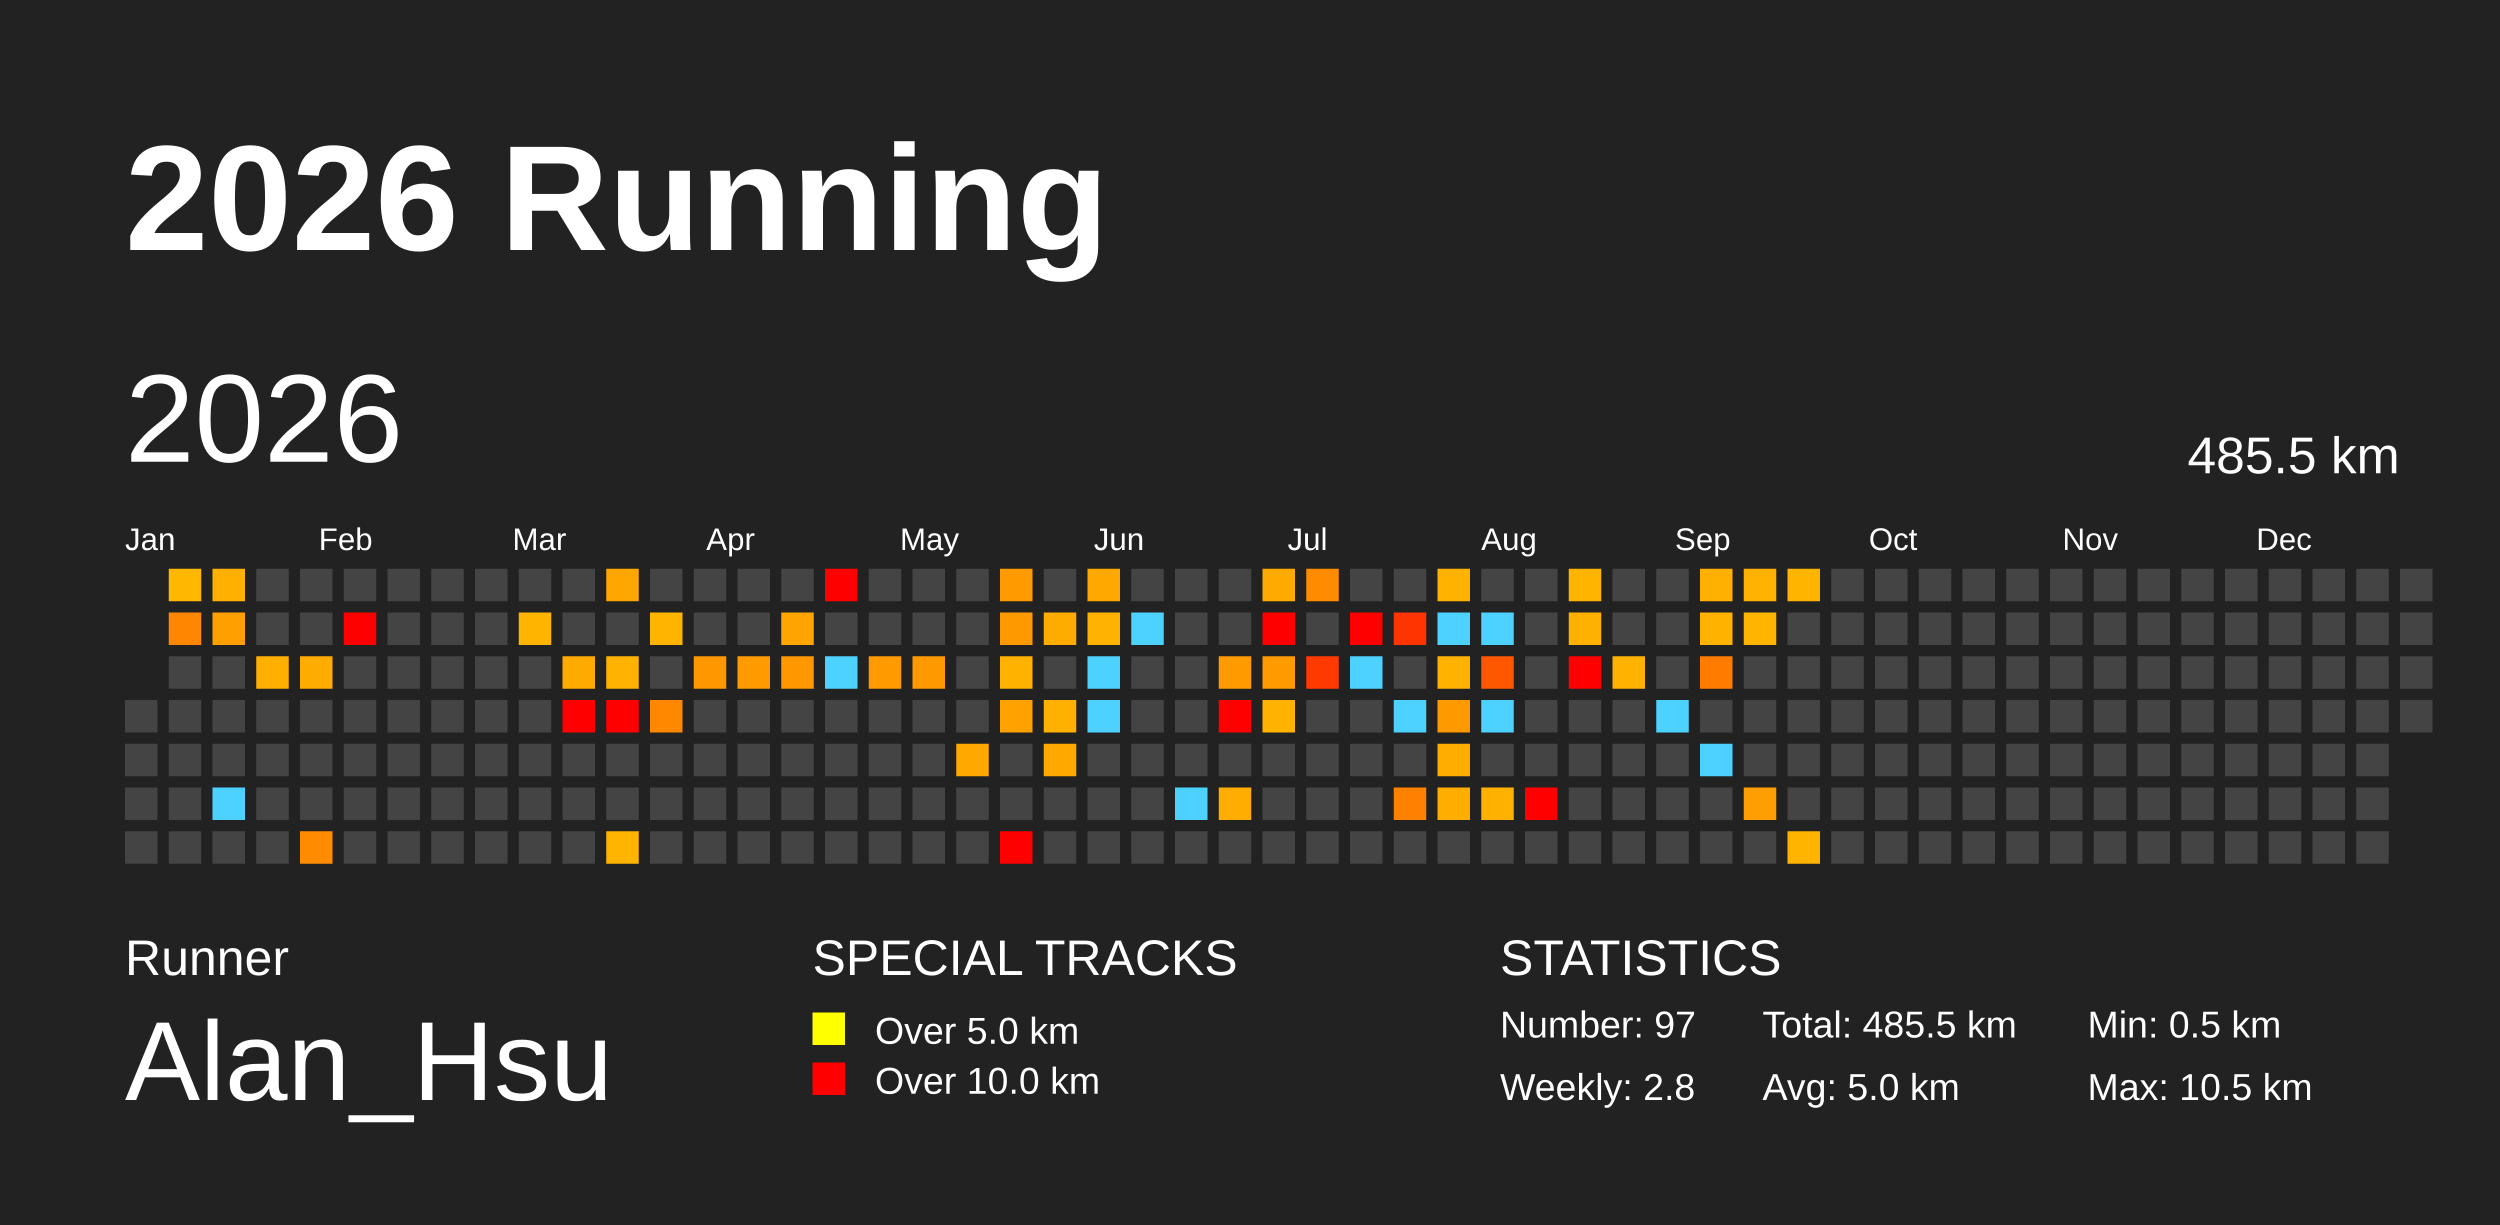
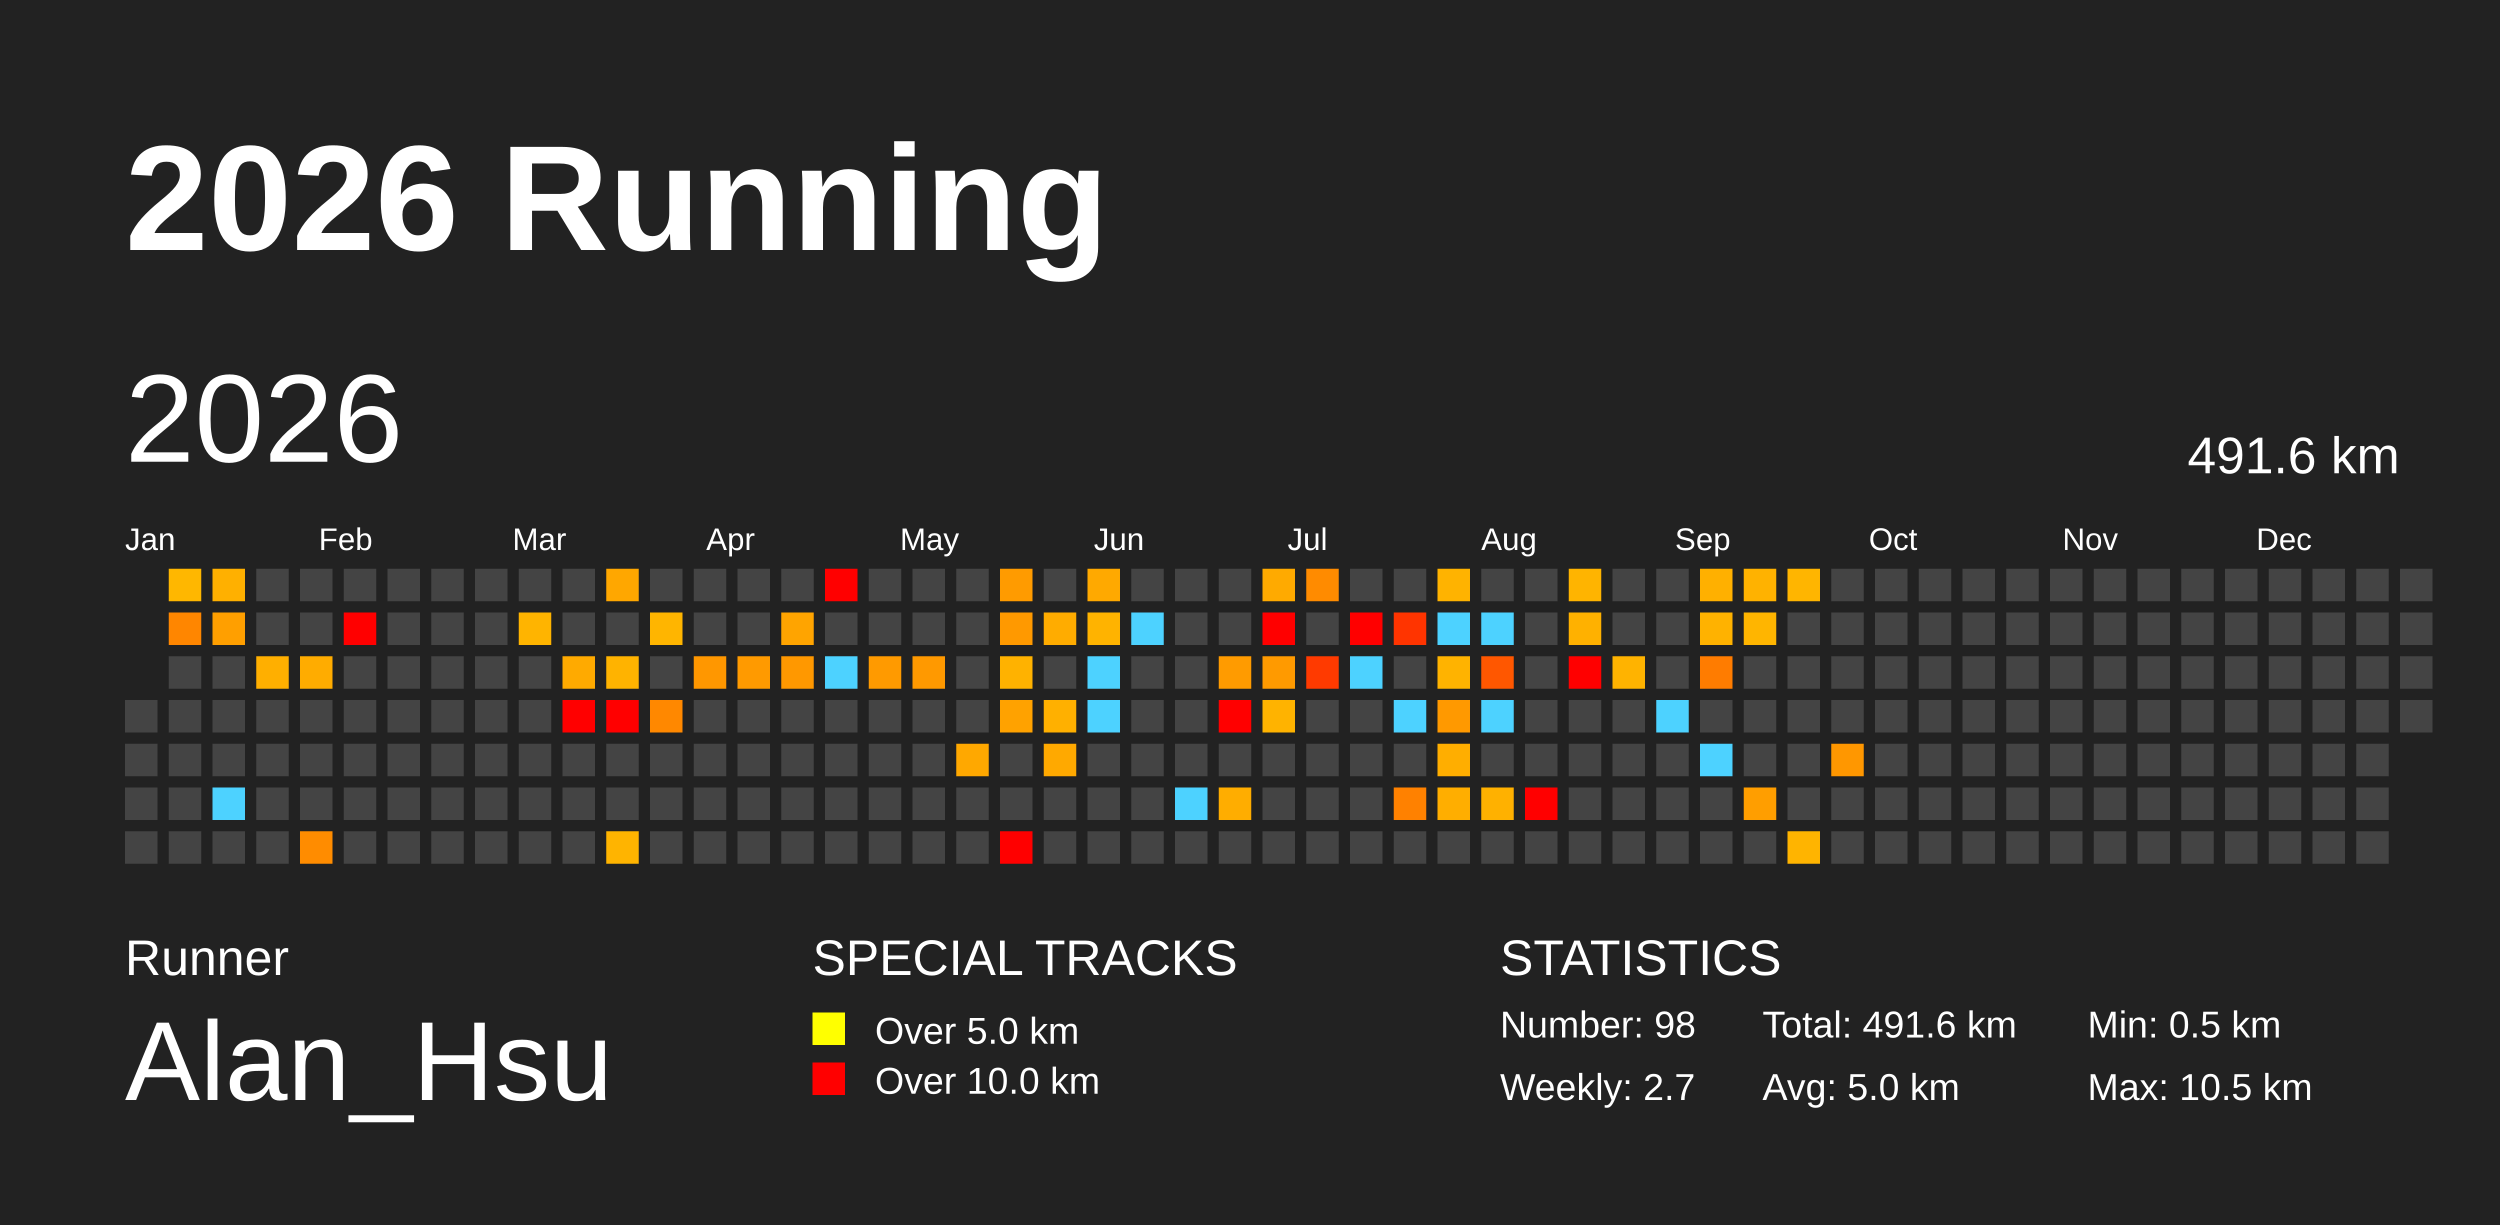
<svg xmlns="http://www.w3.org/2000/svg" baseProfile="full" height="98mm" version="1.1" viewBox="0,0,200,98" width="200mm">
  <defs />
  <rect fill="#222222" height="98" width="200" x="0" y="0" />
  <text fill="#FFFFFF" style="font-size:12px; font-family:Arial; font-weight:bold;" x="10" y="20">2026 Running</text>
  <text fill="#FFFFFF" style="font-size:4px; font-family:Arial" x="10" y="78">Runner</text>
  <text fill="#FFFFFF" style="font-size:9px; font-family:Arial" x="10" y="88">Alan_Hsu</text>
  <text fill="#FFFFFF" style="font-size:4px; font-family:Arial" x="65" y="78">SPECIAL TRACKS</text>
  <rect fill="yellow" height="2.6" width="2.6" x="65" y="81" />
  <text fill="#FFFFFF" style="font-size:3px; font-family:Arial" x="70" y="83.5">Over 5.0 km</text>
  <rect fill="red" height="2.6" width="2.6" x="65" y="85" />
  <text fill="#FFFFFF" style="font-size:3px; font-family:Arial" x="70" y="87.5">Over 10.0 km</text>
  <text fill="#FFFFFF" style="font-size:4px; font-family:Arial" x="120" y="78">STATISTICS</text>
-   <text fill="#FFFFFF" style="font-size:3px; font-family:Arial" x="120" y="83">Number: 97</text>
-   <text fill="#FFFFFF" style="font-size:3px; font-family:Arial" x="120" y="88">Weekly: 2.8</text>
-   <text fill="#FFFFFF" style="font-size:3px; font-family:Arial" x="141" y="83">Total: 485.5 km</text>
+   <text fill="#FFFFFF" style="font-size:3px; font-family:Arial" x="120" y="83">Number: 98</text>
+   <text fill="#FFFFFF" style="font-size:3px; font-family:Arial" x="120" y="88">Weekly: 2.7</text>
+   <text fill="#FFFFFF" style="font-size:3px; font-family:Arial" x="141" y="83">Total: 491.6 km</text>
  <text fill="#FFFFFF" style="font-size:3px; font-family:Arial" x="141" y="88">Avg: 5.0 km</text>
  <text fill="#FFFFFF" style="font-size:3px; font-family:Arial" x="167" y="83">Min: 0.5 km</text>
  <text fill="#FFFFFF" style="font-size:3px; font-family:Arial" x="167" y="88">Max: 10.5 km</text>
  <text dominant-baseline="hanging" fill="#FFFFFF" style="font-size:10.0px; font-family:Arial;" x="10" y="30">2026</text>
-   <text dominant-baseline="hanging" fill="#FFFFFF" style="font-size:4.125px; font-family:Arial;" x="175" y="35">485.5 km</text>
+   <text dominant-baseline="hanging" fill="#FFFFFF" style="font-size:4.125px; font-family:Arial;" x="175" y="35">491.6 km</text>
  <text fill="#FFFFFF" style="font-size:2.5px; font-family:Arial" x="10.0" y="44">Jan</text>
  <text fill="#FFFFFF" style="font-size:2.5px; font-family:Arial" x="25.5" y="44">Feb</text>
  <text fill="#FFFFFF" style="font-size:2.5px; font-family:Arial" x="41.0" y="44">Mar</text>
  <text fill="#FFFFFF" style="font-size:2.5px; font-family:Arial" x="56.5" y="44">Apr</text>
  <text fill="#FFFFFF" style="font-size:2.5px; font-family:Arial" x="72.0" y="44">May</text>
  <text fill="#FFFFFF" style="font-size:2.5px; font-family:Arial" x="87.5" y="44">Jun</text>
  <text fill="#FFFFFF" style="font-size:2.5px; font-family:Arial" x="103.0" y="44">Jul</text>
  <text fill="#FFFFFF" style="font-size:2.5px; font-family:Arial" x="118.5" y="44">Aug</text>
  <text fill="#FFFFFF" style="font-size:2.5px; font-family:Arial" x="134.0" y="44">Sep</text>
  <text fill="#FFFFFF" style="font-size:2.5px; font-family:Arial" x="149.5" y="44">Oct</text>
  <text fill="#FFFFFF" style="font-size:2.5px; font-family:Arial" x="165.0" y="44">Nov</text>
  <text fill="#FFFFFF" style="font-size:2.5px; font-family:Arial" x="180.5" y="44">Dec</text>
  <rect fill="#444444" height="2.6" width="2.6" x="10.0" y="56.0" />
  <rect fill="#444444" height="2.6" width="2.6" x="10.0" y="59.5" />
  <rect fill="#444444" height="2.6" width="2.6" x="10.0" y="63.0" />
  <rect fill="#444444" height="2.6" width="2.6" x="10.0" y="66.5" />
  <rect fill="#ffb700" height="2.6" width="2.6" x="13.5" y="45.5" />
  <rect fill="#ff8600" height="2.6" width="2.6" x="13.5" y="49.0" />
  <rect fill="#444444" height="2.6" width="2.6" x="13.5" y="52.5" />
  <rect fill="#444444" height="2.6" width="2.6" x="13.5" y="56.0" />
  <rect fill="#444444" height="2.6" width="2.6" x="13.5" y="59.5" />
  <rect fill="#444444" height="2.6" width="2.6" x="13.5" y="63.0" />
  <rect fill="#444444" height="2.6" width="2.6" x="13.5" y="66.5" />
  <rect fill="#ffb000" height="2.6" width="2.6" x="17.0" y="45.5" />
  <rect fill="#ff9f00" height="2.6" width="2.6" x="17.0" y="49.0" />
  <rect fill="#444444" height="2.6" width="2.6" x="17.0" y="52.5" />
  <rect fill="#444444" height="2.6" width="2.6" x="17.0" y="56.0" />
  <rect fill="#444444" height="2.6" width="2.6" x="17.0" y="59.5" />
  <rect fill="#4dd2ff" height="2.6" width="2.6" x="17.0" y="63.0" />
  <rect fill="#444444" height="2.6" width="2.6" x="17.0" y="66.5" />
  <rect fill="#444444" height="2.6" width="2.6" x="20.5" y="45.5" />
  <rect fill="#444444" height="2.6" width="2.6" x="20.5" y="49.0" />
  <rect fill="#ffaf00" height="2.6" width="2.6" x="20.5" y="52.5" />
  <rect fill="#444444" height="2.6" width="2.6" x="20.5" y="56.0" />
  <rect fill="#444444" height="2.6" width="2.6" x="20.5" y="59.5" />
  <rect fill="#444444" height="2.6" width="2.6" x="20.5" y="63.0" />
  <rect fill="#444444" height="2.6" width="2.6" x="20.5" y="66.5" />
  <rect fill="#444444" height="2.6" width="2.6" x="24.0" y="45.5" />
  <rect fill="#444444" height="2.6" width="2.6" x="24.0" y="49.0" />
  <rect fill="#ffac00" height="2.6" width="2.6" x="24.0" y="52.5" />
  <rect fill="#444444" height="2.6" width="2.6" x="24.0" y="56.0" />
  <rect fill="#444444" height="2.6" width="2.6" x="24.0" y="59.5" />
  <rect fill="#444444" height="2.6" width="2.6" x="24.0" y="63.0" />
  <rect fill="#ff8c00" height="2.6" width="2.6" x="24.0" y="66.5" />
  <rect fill="#444444" height="2.6" width="2.6" x="27.5" y="45.5" />
  <rect fill="red" height="2.6" width="2.6" x="27.5" y="49.0" />
  <rect fill="#444444" height="2.6" width="2.6" x="27.5" y="52.5" />
  <rect fill="#444444" height="2.6" width="2.6" x="27.5" y="56.0" />
  <rect fill="#444444" height="2.6" width="2.6" x="27.5" y="59.5" />
  <rect fill="#444444" height="2.6" width="2.6" x="27.5" y="63.0" />
  <rect fill="#444444" height="2.6" width="2.6" x="27.5" y="66.5" />
  <rect fill="#444444" height="2.6" width="2.6" x="31.0" y="45.5" />
  <rect fill="#444444" height="2.6" width="2.6" x="31.0" y="49.0" />
  <rect fill="#444444" height="2.6" width="2.6" x="31.0" y="52.5" />
  <rect fill="#444444" height="2.6" width="2.6" x="31.0" y="56.0" />
  <rect fill="#444444" height="2.6" width="2.6" x="31.0" y="59.5" />
  <rect fill="#444444" height="2.6" width="2.6" x="31.0" y="63.0" />
  <rect fill="#444444" height="2.6" width="2.6" x="31.0" y="66.5" />
  <rect fill="#444444" height="2.6" width="2.6" x="34.5" y="45.5" />
  <rect fill="#444444" height="2.6" width="2.6" x="34.5" y="49.0" />
  <rect fill="#444444" height="2.6" width="2.6" x="34.5" y="52.5" />
  <rect fill="#444444" height="2.6" width="2.6" x="34.5" y="56.0" />
  <rect fill="#444444" height="2.6" width="2.6" x="34.5" y="59.5" />
  <rect fill="#444444" height="2.6" width="2.6" x="34.5" y="63.0" />
  <rect fill="#444444" height="2.6" width="2.6" x="34.5" y="66.5" />
  <rect fill="#444444" height="2.6" width="2.6" x="38.0" y="45.5" />
  <rect fill="#444444" height="2.6" width="2.6" x="38.0" y="49.0" />
  <rect fill="#444444" height="2.6" width="2.6" x="38.0" y="52.5" />
  <rect fill="#444444" height="2.6" width="2.6" x="38.0" y="56.0" />
  <rect fill="#444444" height="2.6" width="2.6" x="38.0" y="59.5" />
  <rect fill="#444444" height="2.6" width="2.6" x="38.0" y="63.0" />
  <rect fill="#444444" height="2.6" width="2.6" x="38.0" y="66.5" />
  <rect fill="#444444" height="2.6" width="2.6" x="41.5" y="45.5" />
  <rect fill="#ffb400" height="2.6" width="2.6" x="41.5" y="49.0" />
  <rect fill="#444444" height="2.6" width="2.6" x="41.5" y="52.5" />
  <rect fill="#444444" height="2.6" width="2.6" x="41.5" y="56.0" />
  <rect fill="#444444" height="2.6" width="2.6" x="41.5" y="59.5" />
  <rect fill="#444444" height="2.6" width="2.6" x="41.5" y="63.0" />
  <rect fill="#444444" height="2.6" width="2.6" x="41.5" y="66.5" />
  <rect fill="#444444" height="2.6" width="2.6" x="45.0" y="45.5" />
  <rect fill="#444444" height="2.6" width="2.6" x="45.0" y="49.0" />
  <rect fill="#ffaa00" height="2.6" width="2.6" x="45.0" y="52.5" />
  <rect fill="red" height="2.6" width="2.6" x="45.0" y="56.0" />
  <rect fill="#444444" height="2.6" width="2.6" x="45.0" y="59.5" />
  <rect fill="#444444" height="2.6" width="2.6" x="45.0" y="63.0" />
  <rect fill="#444444" height="2.6" width="2.6" x="45.0" y="66.5" />
  <rect fill="#ffa700" height="2.6" width="2.6" x="48.5" y="45.5" />
  <rect fill="#444444" height="2.6" width="2.6" x="48.5" y="49.0" />
  <rect fill="#ffb300" height="2.6" width="2.6" x="48.5" y="52.5" />
  <rect fill="red" height="2.6" width="2.6" x="48.5" y="56.0" />
  <rect fill="#444444" height="2.6" width="2.6" x="48.5" y="59.5" />
  <rect fill="#444444" height="2.6" width="2.6" x="48.5" y="63.0" />
  <rect fill="#ffb400" height="2.6" width="2.6" x="48.5" y="66.5" />
  <rect fill="#444444" height="2.6" width="2.6" x="52.0" y="45.5" />
  <rect fill="#ffb500" height="2.6" width="2.6" x="52.0" y="49.0" />
  <rect fill="#444444" height="2.6" width="2.6" x="52.0" y="52.5" />
  <rect fill="#ff8800" height="2.6" width="2.6" x="52.0" y="56.0" />
  <rect fill="#444444" height="2.6" width="2.6" x="52.0" y="59.5" />
  <rect fill="#444444" height="2.6" width="2.6" x="52.0" y="63.0" />
  <rect fill="#444444" height="2.6" width="2.6" x="52.0" y="66.5" />
  <rect fill="#444444" height="2.6" width="2.6" x="55.5" y="45.5" />
  <rect fill="#444444" height="2.6" width="2.6" x="55.5" y="49.0" />
  <rect fill="#ff9700" height="2.6" width="2.6" x="55.5" y="52.5" />
  <rect fill="#444444" height="2.6" width="2.6" x="55.5" y="56.0" />
  <rect fill="#444444" height="2.6" width="2.6" x="55.5" y="59.5" />
  <rect fill="#444444" height="2.6" width="2.6" x="55.5" y="63.0" />
  <rect fill="#444444" height="2.6" width="2.6" x="55.5" y="66.5" />
  <rect fill="#444444" height="2.6" width="2.6" x="59.0" y="45.5" />
  <rect fill="#444444" height="2.6" width="2.6" x="59.0" y="49.0" />
  <rect fill="#ff9a00" height="2.6" width="2.6" x="59.0" y="52.5" />
  <rect fill="#444444" height="2.6" width="2.6" x="59.0" y="56.0" />
  <rect fill="#444444" height="2.6" width="2.6" x="59.0" y="59.5" />
  <rect fill="#444444" height="2.6" width="2.6" x="59.0" y="63.0" />
  <rect fill="#444444" height="2.6" width="2.6" x="59.0" y="66.5" />
  <rect fill="#444444" height="2.6" width="2.6" x="62.5" y="45.5" />
  <rect fill="#ffa400" height="2.6" width="2.6" x="62.5" y="49.0" />
  <rect fill="#ff9800" height="2.6" width="2.6" x="62.5" y="52.5" />
  <rect fill="#444444" height="2.6" width="2.6" x="62.5" y="56.0" />
  <rect fill="#444444" height="2.6" width="2.6" x="62.5" y="59.5" />
  <rect fill="#444444" height="2.6" width="2.6" x="62.5" y="63.0" />
  <rect fill="#444444" height="2.6" width="2.6" x="62.5" y="66.5" />
  <rect fill="red" height="2.6" width="2.6" x="66.0" y="45.5" />
  <rect fill="#444444" height="2.6" width="2.6" x="66.0" y="49.0" />
  <rect fill="#4dd2ff" height="2.6" width="2.6" x="66.0" y="52.5" />
  <rect fill="#444444" height="2.6" width="2.6" x="66.0" y="56.0" />
  <rect fill="#444444" height="2.6" width="2.6" x="66.0" y="59.5" />
  <rect fill="#444444" height="2.6" width="2.6" x="66.0" y="63.0" />
  <rect fill="#444444" height="2.6" width="2.6" x="66.0" y="66.5" />
  <rect fill="#444444" height="2.6" width="2.6" x="69.5" y="45.5" />
  <rect fill="#444444" height="2.6" width="2.6" x="69.5" y="49.0" />
  <rect fill="#ff9a00" height="2.6" width="2.6" x="69.5" y="52.5" />
  <rect fill="#444444" height="2.6" width="2.6" x="69.5" y="56.0" />
  <rect fill="#444444" height="2.6" width="2.6" x="69.5" y="59.5" />
  <rect fill="#444444" height="2.6" width="2.6" x="69.5" y="63.0" />
  <rect fill="#444444" height="2.6" width="2.6" x="69.5" y="66.5" />
  <rect fill="#444444" height="2.6" width="2.6" x="73.0" y="45.5" />
  <rect fill="#444444" height="2.6" width="2.6" x="73.0" y="49.0" />
  <rect fill="#ff9900" height="2.6" width="2.6" x="73.0" y="52.5" />
  <rect fill="#444444" height="2.6" width="2.6" x="73.0" y="56.0" />
  <rect fill="#444444" height="2.6" width="2.6" x="73.0" y="59.5" />
  <rect fill="#444444" height="2.6" width="2.6" x="73.0" y="63.0" />
  <rect fill="#444444" height="2.6" width="2.6" x="73.0" y="66.5" />
  <rect fill="#444444" height="2.6" width="2.6" x="76.5" y="45.5" />
  <rect fill="#444444" height="2.6" width="2.6" x="76.5" y="49.0" />
  <rect fill="#444444" height="2.6" width="2.6" x="76.5" y="52.5" />
  <rect fill="#444444" height="2.6" width="2.6" x="76.5" y="56.0" />
  <rect fill="#ffa800" height="2.6" width="2.6" x="76.5" y="59.5" />
  <rect fill="#444444" height="2.6" width="2.6" x="76.5" y="63.0" />
  <rect fill="#444444" height="2.6" width="2.6" x="76.5" y="66.5" />
  <rect fill="#ff9b00" height="2.6" width="2.6" x="80.0" y="45.5" />
  <rect fill="#ff9900" height="2.6" width="2.6" x="80.0" y="49.0" />
  <rect fill="#ffb200" height="2.6" width="2.6" x="80.0" y="52.5" />
  <rect fill="#ffa200" height="2.6" width="2.6" x="80.0" y="56.0" />
  <rect fill="#444444" height="2.6" width="2.6" x="80.0" y="59.5" />
  <rect fill="#444444" height="2.6" width="2.6" x="80.0" y="63.0" />
  <rect fill="red" height="2.6" width="2.6" x="80.0" y="66.5" />
  <rect fill="#444444" height="2.6" width="2.6" x="83.5" y="45.5" />
  <rect fill="#ffac00" height="2.6" width="2.6" x="83.5" y="49.0" />
  <rect fill="#444444" height="2.6" width="2.6" x="83.5" y="52.5" />
  <rect fill="#ffb000" height="2.6" width="2.6" x="83.5" y="56.0" />
  <rect fill="#ffa900" height="2.6" width="2.6" x="83.5" y="59.5" />
  <rect fill="#444444" height="2.6" width="2.6" x="83.5" y="63.0" />
  <rect fill="#444444" height="2.6" width="2.6" x="83.5" y="66.5" />
  <rect fill="#ffa900" height="2.6" width="2.6" x="87.0" y="45.5" />
  <rect fill="#ffb300" height="2.6" width="2.6" x="87.0" y="49.0" />
  <rect fill="#4dd2ff" height="2.6" width="2.6" x="87.0" y="52.5" />
  <rect fill="#4dd2ff" height="2.6" width="2.6" x="87.0" y="56.0" />
  <rect fill="#444444" height="2.6" width="2.6" x="87.0" y="59.5" />
  <rect fill="#444444" height="2.6" width="2.6" x="87.0" y="63.0" />
  <rect fill="#444444" height="2.6" width="2.6" x="87.0" y="66.5" />
  <rect fill="#444444" height="2.6" width="2.6" x="90.5" y="45.5" />
  <rect fill="#4dd2ff" height="2.6" width="2.6" x="90.5" y="49.0" />
  <rect fill="#444444" height="2.6" width="2.6" x="90.5" y="52.5" />
  <rect fill="#444444" height="2.6" width="2.6" x="90.5" y="56.0" />
  <rect fill="#444444" height="2.6" width="2.6" x="90.5" y="59.5" />
  <rect fill="#444444" height="2.6" width="2.6" x="90.5" y="63.0" />
  <rect fill="#444444" height="2.6" width="2.6" x="90.5" y="66.5" />
  <rect fill="#444444" height="2.6" width="2.6" x="94.0" y="45.5" />
  <rect fill="#444444" height="2.6" width="2.6" x="94.0" y="49.0" />
  <rect fill="#444444" height="2.6" width="2.6" x="94.0" y="52.5" />
  <rect fill="#444444" height="2.6" width="2.6" x="94.0" y="56.0" />
  <rect fill="#444444" height="2.6" width="2.6" x="94.0" y="59.5" />
  <rect fill="#4dd2ff" height="2.6" width="2.6" x="94.0" y="63.0" />
  <rect fill="#444444" height="2.6" width="2.6" x="94.0" y="66.5" />
  <rect fill="#444444" height="2.6" width="2.6" x="97.5" y="45.5" />
  <rect fill="#444444" height="2.6" width="2.6" x="97.5" y="49.0" />
  <rect fill="#ff9b00" height="2.6" width="2.6" x="97.5" y="52.5" />
  <rect fill="red" height="2.6" width="2.6" x="97.5" y="56.0" />
  <rect fill="#444444" height="2.6" width="2.6" x="97.5" y="59.5" />
  <rect fill="#ffad00" height="2.6" width="2.6" x="97.5" y="63.0" />
  <rect fill="#444444" height="2.6" width="2.6" x="97.5" y="66.5" />
  <rect fill="#ffaa00" height="2.6" width="2.6" x="101.0" y="45.5" />
  <rect fill="red" height="2.6" width="2.6" x="101.0" y="49.0" />
  <rect fill="#ff9a00" height="2.6" width="2.6" x="101.0" y="52.5" />
  <rect fill="#ffb300" height="2.6" width="2.6" x="101.0" y="56.0" />
  <rect fill="#444444" height="2.6" width="2.6" x="101.0" y="59.5" />
  <rect fill="#444444" height="2.6" width="2.6" x="101.0" y="63.0" />
  <rect fill="#444444" height="2.6" width="2.6" x="101.0" y="66.5" />
  <rect fill="#ff8b00" height="2.6" width="2.6" x="104.5" y="45.5" />
  <rect fill="#444444" height="2.6" width="2.6" x="104.5" y="49.0" />
  <rect fill="#ff3a00" height="2.6" width="2.6" x="104.5" y="52.5" />
  <rect fill="#444444" height="2.6" width="2.6" x="104.5" y="56.0" />
  <rect fill="#444444" height="2.6" width="2.6" x="104.5" y="59.5" />
  <rect fill="#444444" height="2.6" width="2.6" x="104.5" y="63.0" />
  <rect fill="#444444" height="2.6" width="2.6" x="104.5" y="66.5" />
  <rect fill="#444444" height="2.6" width="2.6" x="108.0" y="45.5" />
  <rect fill="red" height="2.6" width="2.6" x="108.0" y="49.0" />
  <rect fill="#4dd2ff" height="2.6" width="2.6" x="108.0" y="52.5" />
  <rect fill="#444444" height="2.6" width="2.6" x="108.0" y="56.0" />
  <rect fill="#444444" height="2.6" width="2.6" x="108.0" y="59.5" />
  <rect fill="#444444" height="2.6" width="2.6" x="108.0" y="63.0" />
  <rect fill="#444444" height="2.6" width="2.6" x="108.0" y="66.5" />
  <rect fill="#444444" height="2.6" width="2.6" x="111.5" y="45.5" />
  <rect fill="#ff3400" height="2.6" width="2.6" x="111.5" y="49.0" />
  <rect fill="#444444" height="2.6" width="2.6" x="111.5" y="52.5" />
  <rect fill="#4dd2ff" height="2.6" width="2.6" x="111.5" y="56.0" />
  <rect fill="#444444" height="2.6" width="2.6" x="111.5" y="59.5" />
  <rect fill="#ff8100" height="2.6" width="2.6" x="111.5" y="63.0" />
  <rect fill="#444444" height="2.6" width="2.6" x="111.5" y="66.5" />
  <rect fill="#ffb300" height="2.6" width="2.6" x="115.0" y="45.5" />
  <rect fill="#4dd2ff" height="2.6" width="2.6" x="115.0" y="49.0" />
  <rect fill="#ffb300" height="2.6" width="2.6" x="115.0" y="52.5" />
  <rect fill="#ff9900" height="2.6" width="2.6" x="115.0" y="56.0" />
  <rect fill="#ffae00" height="2.6" width="2.6" x="115.0" y="59.5" />
  <rect fill="#ffae00" height="2.6" width="2.6" x="115.0" y="63.0" />
  <rect fill="#444444" height="2.6" width="2.6" x="115.0" y="66.5" />
  <rect fill="#444444" height="2.6" width="2.6" x="118.5" y="45.5" />
  <rect fill="#4dd2ff" height="2.6" width="2.6" x="118.5" y="49.0" />
  <rect fill="#ff5700" height="2.6" width="2.6" x="118.5" y="52.5" />
  <rect fill="#4dd2ff" height="2.6" width="2.6" x="118.5" y="56.0" />
  <rect fill="#444444" height="2.6" width="2.6" x="118.5" y="59.5" />
  <rect fill="#ffb100" height="2.6" width="2.6" x="118.5" y="63.0" />
  <rect fill="#444444" height="2.6" width="2.6" x="118.5" y="66.5" />
  <rect fill="#444444" height="2.6" width="2.6" x="122.0" y="45.5" />
  <rect fill="#444444" height="2.6" width="2.6" x="122.0" y="49.0" />
  <rect fill="#444444" height="2.6" width="2.6" x="122.0" y="52.5" />
  <rect fill="#444444" height="2.6" width="2.6" x="122.0" y="56.0" />
  <rect fill="#444444" height="2.6" width="2.6" x="122.0" y="59.5" />
  <rect fill="red" height="2.6" width="2.6" x="122.0" y="63.0" />
  <rect fill="#444444" height="2.6" width="2.6" x="122.0" y="66.5" />
  <rect fill="#ffb400" height="2.6" width="2.6" x="125.5" y="45.5" />
  <rect fill="#ffb100" height="2.6" width="2.6" x="125.5" y="49.0" />
  <rect fill="red" height="2.6" width="2.6" x="125.5" y="52.5" />
  <rect fill="#444444" height="2.6" width="2.6" x="125.5" y="56.0" />
  <rect fill="#444444" height="2.6" width="2.6" x="125.5" y="59.5" />
  <rect fill="#444444" height="2.6" width="2.6" x="125.5" y="63.0" />
  <rect fill="#444444" height="2.6" width="2.6" x="125.5" y="66.5" />
  <rect fill="#444444" height="2.6" width="2.6" x="129.0" y="45.5" />
  <rect fill="#444444" height="2.6" width="2.6" x="129.0" y="49.0" />
  <rect fill="#ffb300" height="2.6" width="2.6" x="129.0" y="52.5" />
  <rect fill="#444444" height="2.6" width="2.6" x="129.0" y="56.0" />
  <rect fill="#444444" height="2.6" width="2.6" x="129.0" y="59.5" />
  <rect fill="#444444" height="2.6" width="2.6" x="129.0" y="63.0" />
  <rect fill="#444444" height="2.6" width="2.6" x="129.0" y="66.5" />
  <rect fill="#444444" height="2.6" width="2.6" x="132.5" y="45.5" />
  <rect fill="#444444" height="2.6" width="2.6" x="132.5" y="49.0" />
  <rect fill="#444444" height="2.6" width="2.6" x="132.5" y="52.5" />
  <rect fill="#4dd2ff" height="2.6" width="2.6" x="132.5" y="56.0" />
  <rect fill="#444444" height="2.6" width="2.6" x="132.5" y="59.5" />
  <rect fill="#444444" height="2.6" width="2.6" x="132.5" y="63.0" />
  <rect fill="#444444" height="2.6" width="2.6" x="132.5" y="66.5" />
  <rect fill="#ffb000" height="2.6" width="2.6" x="136.0" y="45.5" />
  <rect fill="#ffb200" height="2.6" width="2.6" x="136.0" y="49.0" />
  <rect fill="#ff7c00" height="2.6" width="2.6" x="136.0" y="52.5" />
  <rect fill="#444444" height="2.6" width="2.6" x="136.0" y="56.0" />
  <rect fill="#4dd2ff" height="2.6" width="2.6" x="136.0" y="59.5" />
  <rect fill="#444444" height="2.6" width="2.6" x="136.0" y="63.0" />
  <rect fill="#444444" height="2.6" width="2.6" x="136.0" y="66.5" />
  <rect fill="#ffb200" height="2.6" width="2.6" x="139.5" y="45.5" />
  <rect fill="#ffb500" height="2.6" width="2.6" x="139.5" y="49.0" />
  <rect fill="#444444" height="2.6" width="2.6" x="139.5" y="52.5" />
  <rect fill="#444444" height="2.6" width="2.6" x="139.5" y="56.0" />
  <rect fill="#444444" height="2.6" width="2.6" x="139.5" y="59.5" />
  <rect fill="#ff9e00" height="2.6" width="2.6" x="139.5" y="63.0" />
  <rect fill="#444444" height="2.6" width="2.6" x="139.5" y="66.5" />
  <rect fill="#ffb500" height="2.6" width="2.6" x="143.0" y="45.5" />
  <rect fill="#444444" height="2.6" width="2.6" x="143.0" y="49.0" />
  <rect fill="#444444" height="2.6" width="2.6" x="143.0" y="52.5" />
  <rect fill="#444444" height="2.6" width="2.6" x="143.0" y="56.0" />
  <rect fill="#444444" height="2.6" width="2.6" x="143.0" y="59.5" />
  <rect fill="#444444" height="2.6" width="2.6" x="143.0" y="63.0" />
  <rect fill="#ffb400" height="2.6" width="2.6" x="143.0" y="66.5" />
  <rect fill="#444444" height="2.6" width="2.6" x="146.5" y="45.5" />
  <rect fill="#444444" height="2.6" width="2.6" x="146.5" y="49.0" />
  <rect fill="#444444" height="2.6" width="2.6" x="146.5" y="52.5" />
  <rect fill="#444444" height="2.6" width="2.6" x="146.5" y="56.0" />
-   <rect fill="#444444" height="2.6" width="2.6" x="146.5" y="59.5" />
+   <rect fill="#ff9700" height="2.6" width="2.6" x="146.5" y="59.5" />
  <rect fill="#444444" height="2.6" width="2.6" x="146.5" y="63.0" />
  <rect fill="#444444" height="2.6" width="2.6" x="146.5" y="66.5" />
  <rect fill="#444444" height="2.6" width="2.6" x="150.0" y="45.5" />
  <rect fill="#444444" height="2.6" width="2.6" x="150.0" y="49.0" />
  <rect fill="#444444" height="2.6" width="2.6" x="150.0" y="52.5" />
  <rect fill="#444444" height="2.6" width="2.6" x="150.0" y="56.0" />
  <rect fill="#444444" height="2.6" width="2.6" x="150.0" y="59.5" />
  <rect fill="#444444" height="2.6" width="2.6" x="150.0" y="63.0" />
  <rect fill="#444444" height="2.6" width="2.6" x="150.0" y="66.5" />
  <rect fill="#444444" height="2.6" width="2.6" x="153.5" y="45.5" />
  <rect fill="#444444" height="2.6" width="2.6" x="153.5" y="49.0" />
  <rect fill="#444444" height="2.6" width="2.6" x="153.5" y="52.5" />
  <rect fill="#444444" height="2.6" width="2.6" x="153.5" y="56.0" />
  <rect fill="#444444" height="2.6" width="2.6" x="153.5" y="59.5" />
  <rect fill="#444444" height="2.6" width="2.6" x="153.5" y="63.0" />
  <rect fill="#444444" height="2.6" width="2.6" x="153.5" y="66.5" />
  <rect fill="#444444" height="2.6" width="2.6" x="157.0" y="45.5" />
  <rect fill="#444444" height="2.6" width="2.6" x="157.0" y="49.0" />
  <rect fill="#444444" height="2.6" width="2.6" x="157.0" y="52.5" />
  <rect fill="#444444" height="2.6" width="2.6" x="157.0" y="56.0" />
  <rect fill="#444444" height="2.6" width="2.6" x="157.0" y="59.5" />
  <rect fill="#444444" height="2.6" width="2.6" x="157.0" y="63.0" />
  <rect fill="#444444" height="2.6" width="2.6" x="157.0" y="66.5" />
  <rect fill="#444444" height="2.6" width="2.6" x="160.5" y="45.5" />
  <rect fill="#444444" height="2.6" width="2.6" x="160.5" y="49.0" />
  <rect fill="#444444" height="2.6" width="2.6" x="160.5" y="52.5" />
  <rect fill="#444444" height="2.6" width="2.6" x="160.5" y="56.0" />
  <rect fill="#444444" height="2.6" width="2.6" x="160.5" y="59.5" />
  <rect fill="#444444" height="2.6" width="2.6" x="160.5" y="63.0" />
  <rect fill="#444444" height="2.6" width="2.6" x="160.5" y="66.5" />
  <rect fill="#444444" height="2.6" width="2.6" x="164.0" y="45.5" />
  <rect fill="#444444" height="2.6" width="2.6" x="164.0" y="49.0" />
  <rect fill="#444444" height="2.6" width="2.6" x="164.0" y="52.5" />
  <rect fill="#444444" height="2.6" width="2.6" x="164.0" y="56.0" />
  <rect fill="#444444" height="2.6" width="2.6" x="164.0" y="59.5" />
  <rect fill="#444444" height="2.6" width="2.6" x="164.0" y="63.0" />
  <rect fill="#444444" height="2.6" width="2.6" x="164.0" y="66.5" />
  <rect fill="#444444" height="2.6" width="2.6" x="167.5" y="45.5" />
  <rect fill="#444444" height="2.6" width="2.6" x="167.5" y="49.0" />
  <rect fill="#444444" height="2.6" width="2.6" x="167.5" y="52.5" />
  <rect fill="#444444" height="2.6" width="2.6" x="167.5" y="56.0" />
  <rect fill="#444444" height="2.6" width="2.6" x="167.5" y="59.5" />
  <rect fill="#444444" height="2.6" width="2.6" x="167.5" y="63.0" />
  <rect fill="#444444" height="2.6" width="2.6" x="167.5" y="66.5" />
  <rect fill="#444444" height="2.6" width="2.6" x="171.0" y="45.5" />
  <rect fill="#444444" height="2.6" width="2.6" x="171.0" y="49.0" />
  <rect fill="#444444" height="2.6" width="2.6" x="171.0" y="52.5" />
  <rect fill="#444444" height="2.6" width="2.6" x="171.0" y="56.0" />
  <rect fill="#444444" height="2.6" width="2.6" x="171.0" y="59.5" />
  <rect fill="#444444" height="2.6" width="2.6" x="171.0" y="63.0" />
  <rect fill="#444444" height="2.6" width="2.6" x="171.0" y="66.5" />
  <rect fill="#444444" height="2.6" width="2.6" x="174.5" y="45.5" />
  <rect fill="#444444" height="2.6" width="2.6" x="174.5" y="49.0" />
  <rect fill="#444444" height="2.6" width="2.6" x="174.5" y="52.5" />
  <rect fill="#444444" height="2.6" width="2.6" x="174.5" y="56.0" />
  <rect fill="#444444" height="2.6" width="2.6" x="174.5" y="59.5" />
  <rect fill="#444444" height="2.6" width="2.6" x="174.5" y="63.0" />
  <rect fill="#444444" height="2.6" width="2.6" x="174.5" y="66.5" />
  <rect fill="#444444" height="2.6" width="2.6" x="178.0" y="45.5" />
  <rect fill="#444444" height="2.6" width="2.6" x="178.0" y="49.0" />
  <rect fill="#444444" height="2.6" width="2.6" x="178.0" y="52.5" />
  <rect fill="#444444" height="2.6" width="2.6" x="178.0" y="56.0" />
  <rect fill="#444444" height="2.6" width="2.6" x="178.0" y="59.5" />
  <rect fill="#444444" height="2.6" width="2.6" x="178.0" y="63.0" />
  <rect fill="#444444" height="2.6" width="2.6" x="178.0" y="66.5" />
  <rect fill="#444444" height="2.6" width="2.6" x="181.5" y="45.5" />
  <rect fill="#444444" height="2.6" width="2.6" x="181.5" y="49.0" />
  <rect fill="#444444" height="2.6" width="2.6" x="181.5" y="52.5" />
  <rect fill="#444444" height="2.6" width="2.6" x="181.5" y="56.0" />
  <rect fill="#444444" height="2.6" width="2.6" x="181.5" y="59.5" />
  <rect fill="#444444" height="2.6" width="2.6" x="181.5" y="63.0" />
  <rect fill="#444444" height="2.6" width="2.6" x="181.5" y="66.5" />
  <rect fill="#444444" height="2.6" width="2.6" x="185.0" y="45.5" />
  <rect fill="#444444" height="2.6" width="2.6" x="185.0" y="49.0" />
  <rect fill="#444444" height="2.6" width="2.6" x="185.0" y="52.5" />
  <rect fill="#444444" height="2.6" width="2.6" x="185.0" y="56.0" />
  <rect fill="#444444" height="2.6" width="2.6" x="185.0" y="59.5" />
  <rect fill="#444444" height="2.6" width="2.6" x="185.0" y="63.0" />
  <rect fill="#444444" height="2.6" width="2.6" x="185.0" y="66.5" />
  <rect fill="#444444" height="2.6" width="2.6" x="188.5" y="45.5" />
  <rect fill="#444444" height="2.6" width="2.6" x="188.5" y="49.0" />
  <rect fill="#444444" height="2.6" width="2.6" x="188.5" y="52.5" />
  <rect fill="#444444" height="2.6" width="2.6" x="188.5" y="56.0" />
  <rect fill="#444444" height="2.6" width="2.6" x="188.5" y="59.5" />
  <rect fill="#444444" height="2.6" width="2.6" x="188.5" y="63.0" />
  <rect fill="#444444" height="2.6" width="2.6" x="188.5" y="66.5" />
  <rect fill="#444444" height="2.6" width="2.6" x="192.0" y="45.5" />
  <rect fill="#444444" height="2.6" width="2.6" x="192.0" y="49.0" />
  <rect fill="#444444" height="2.6" width="2.6" x="192.0" y="52.5" />
  <rect fill="#444444" height="2.6" width="2.6" x="192.0" y="56.0" />
</svg>
